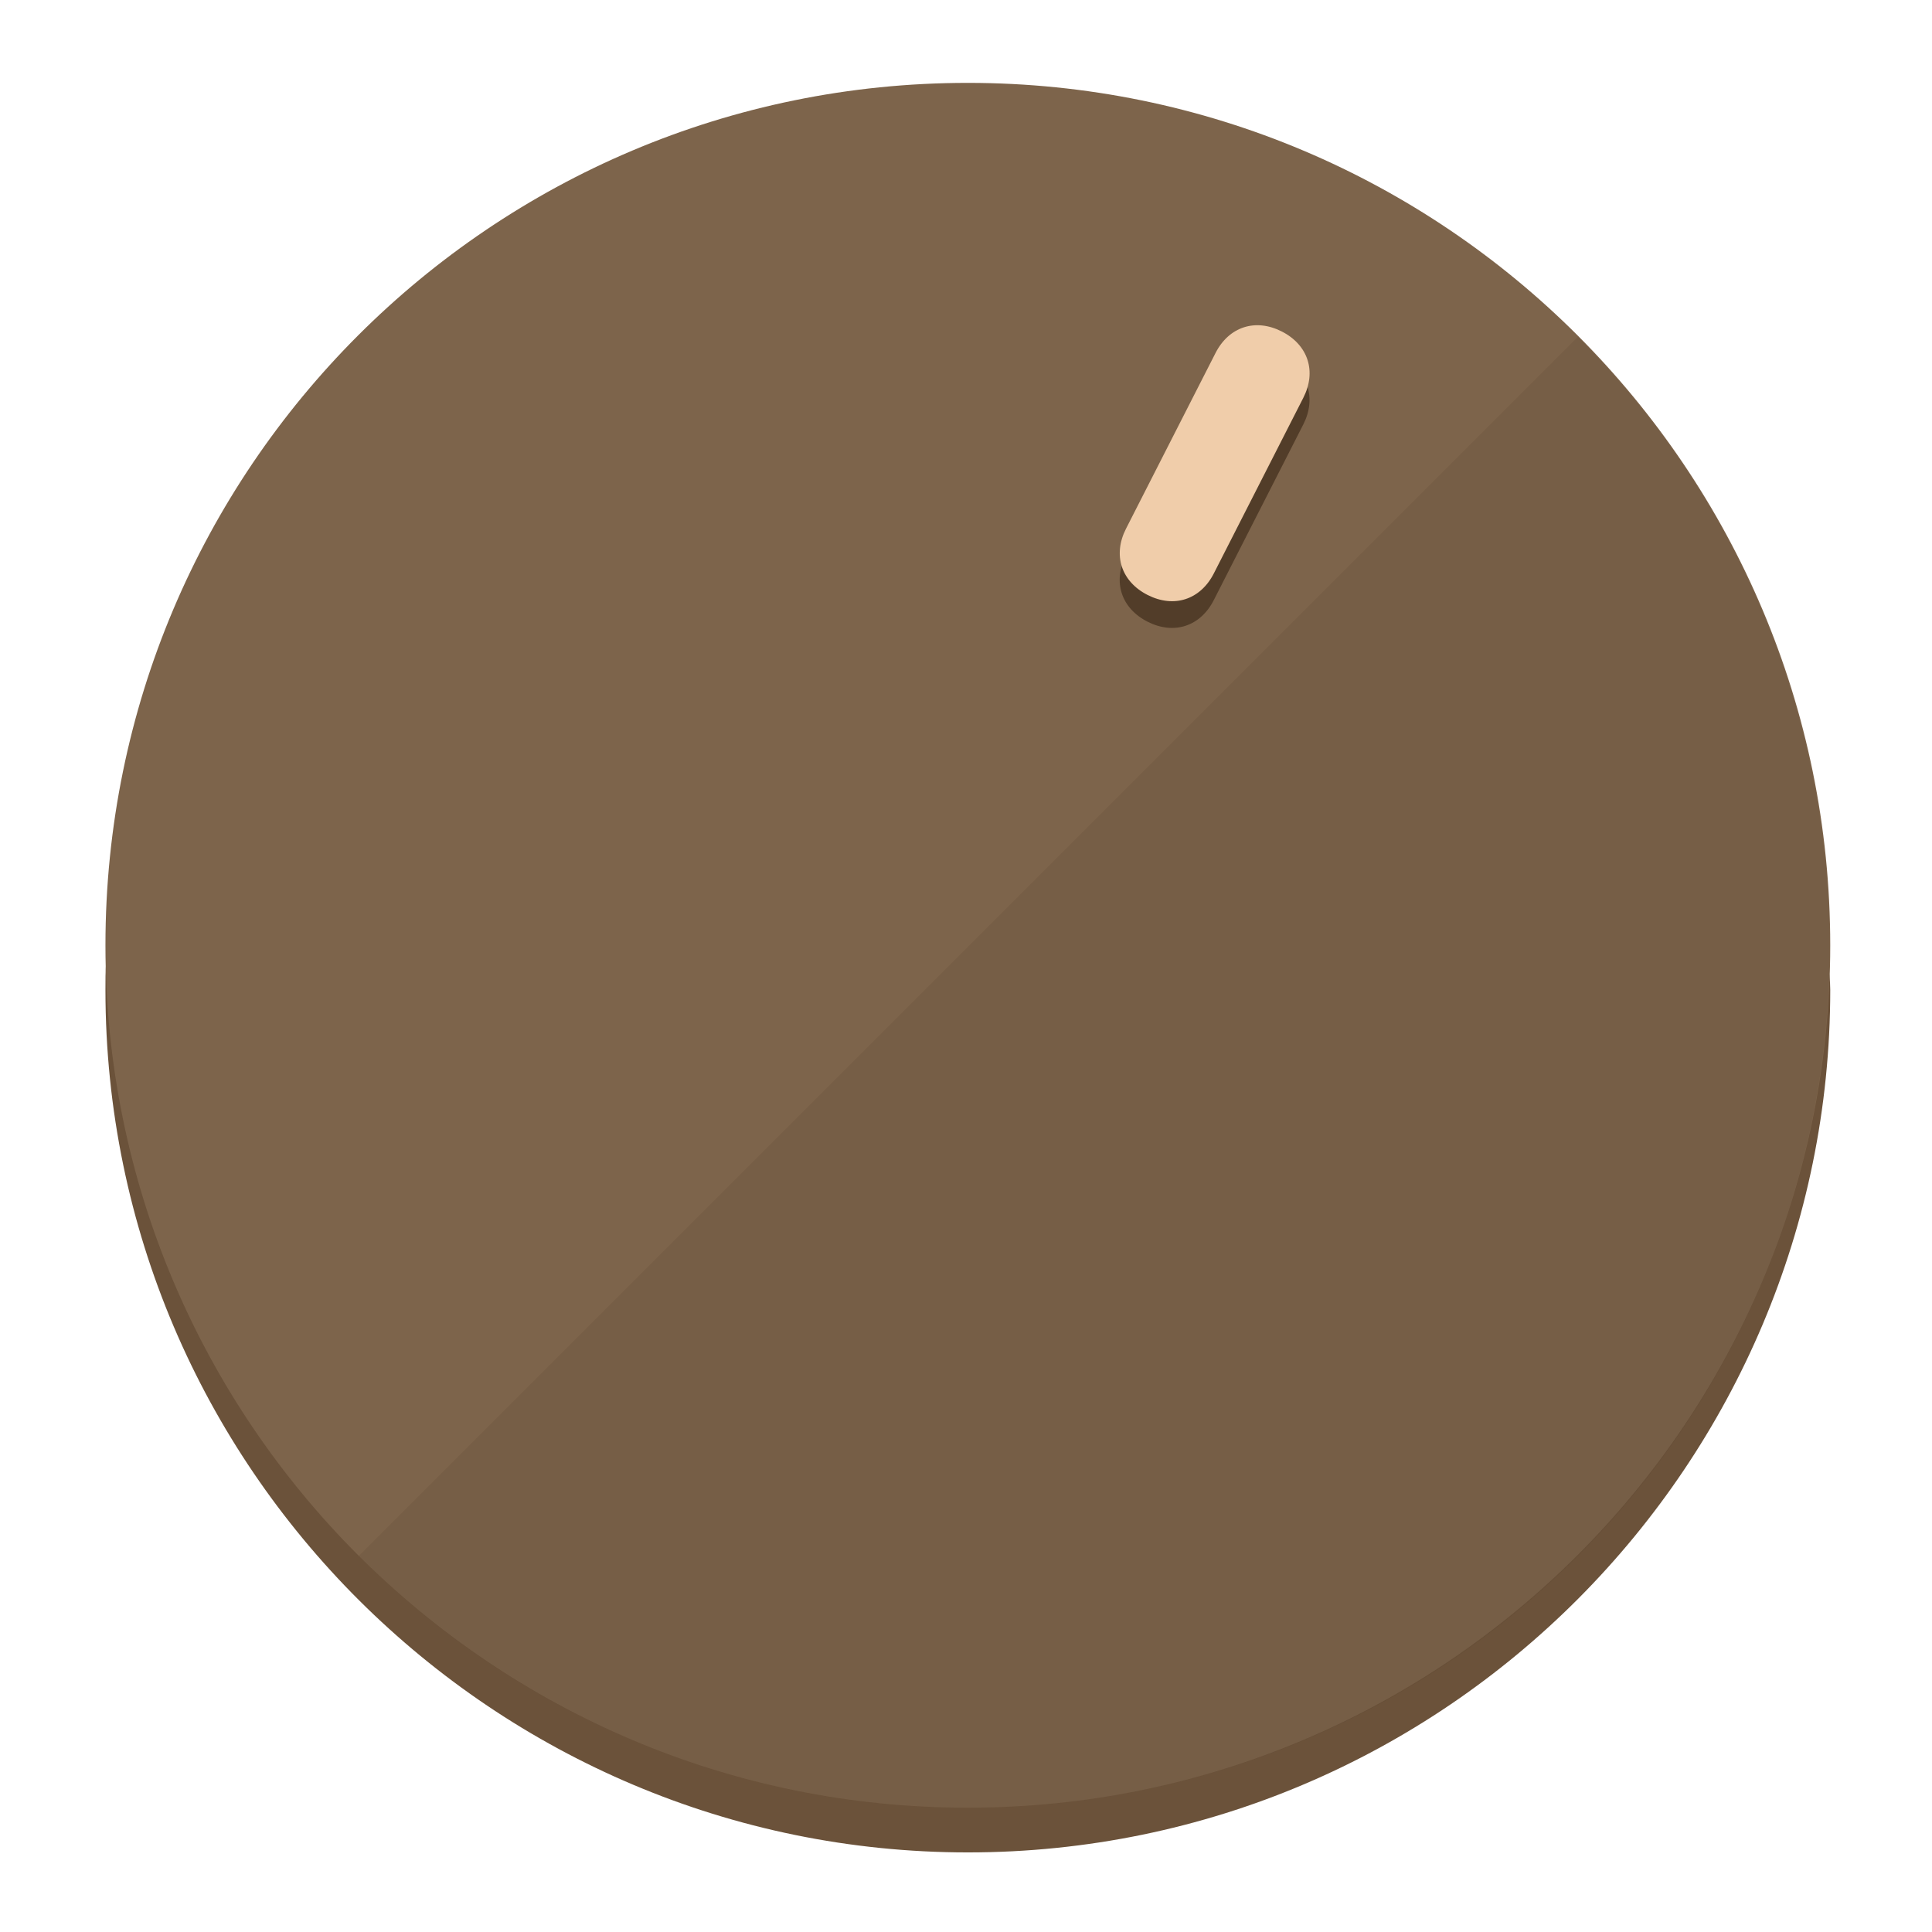
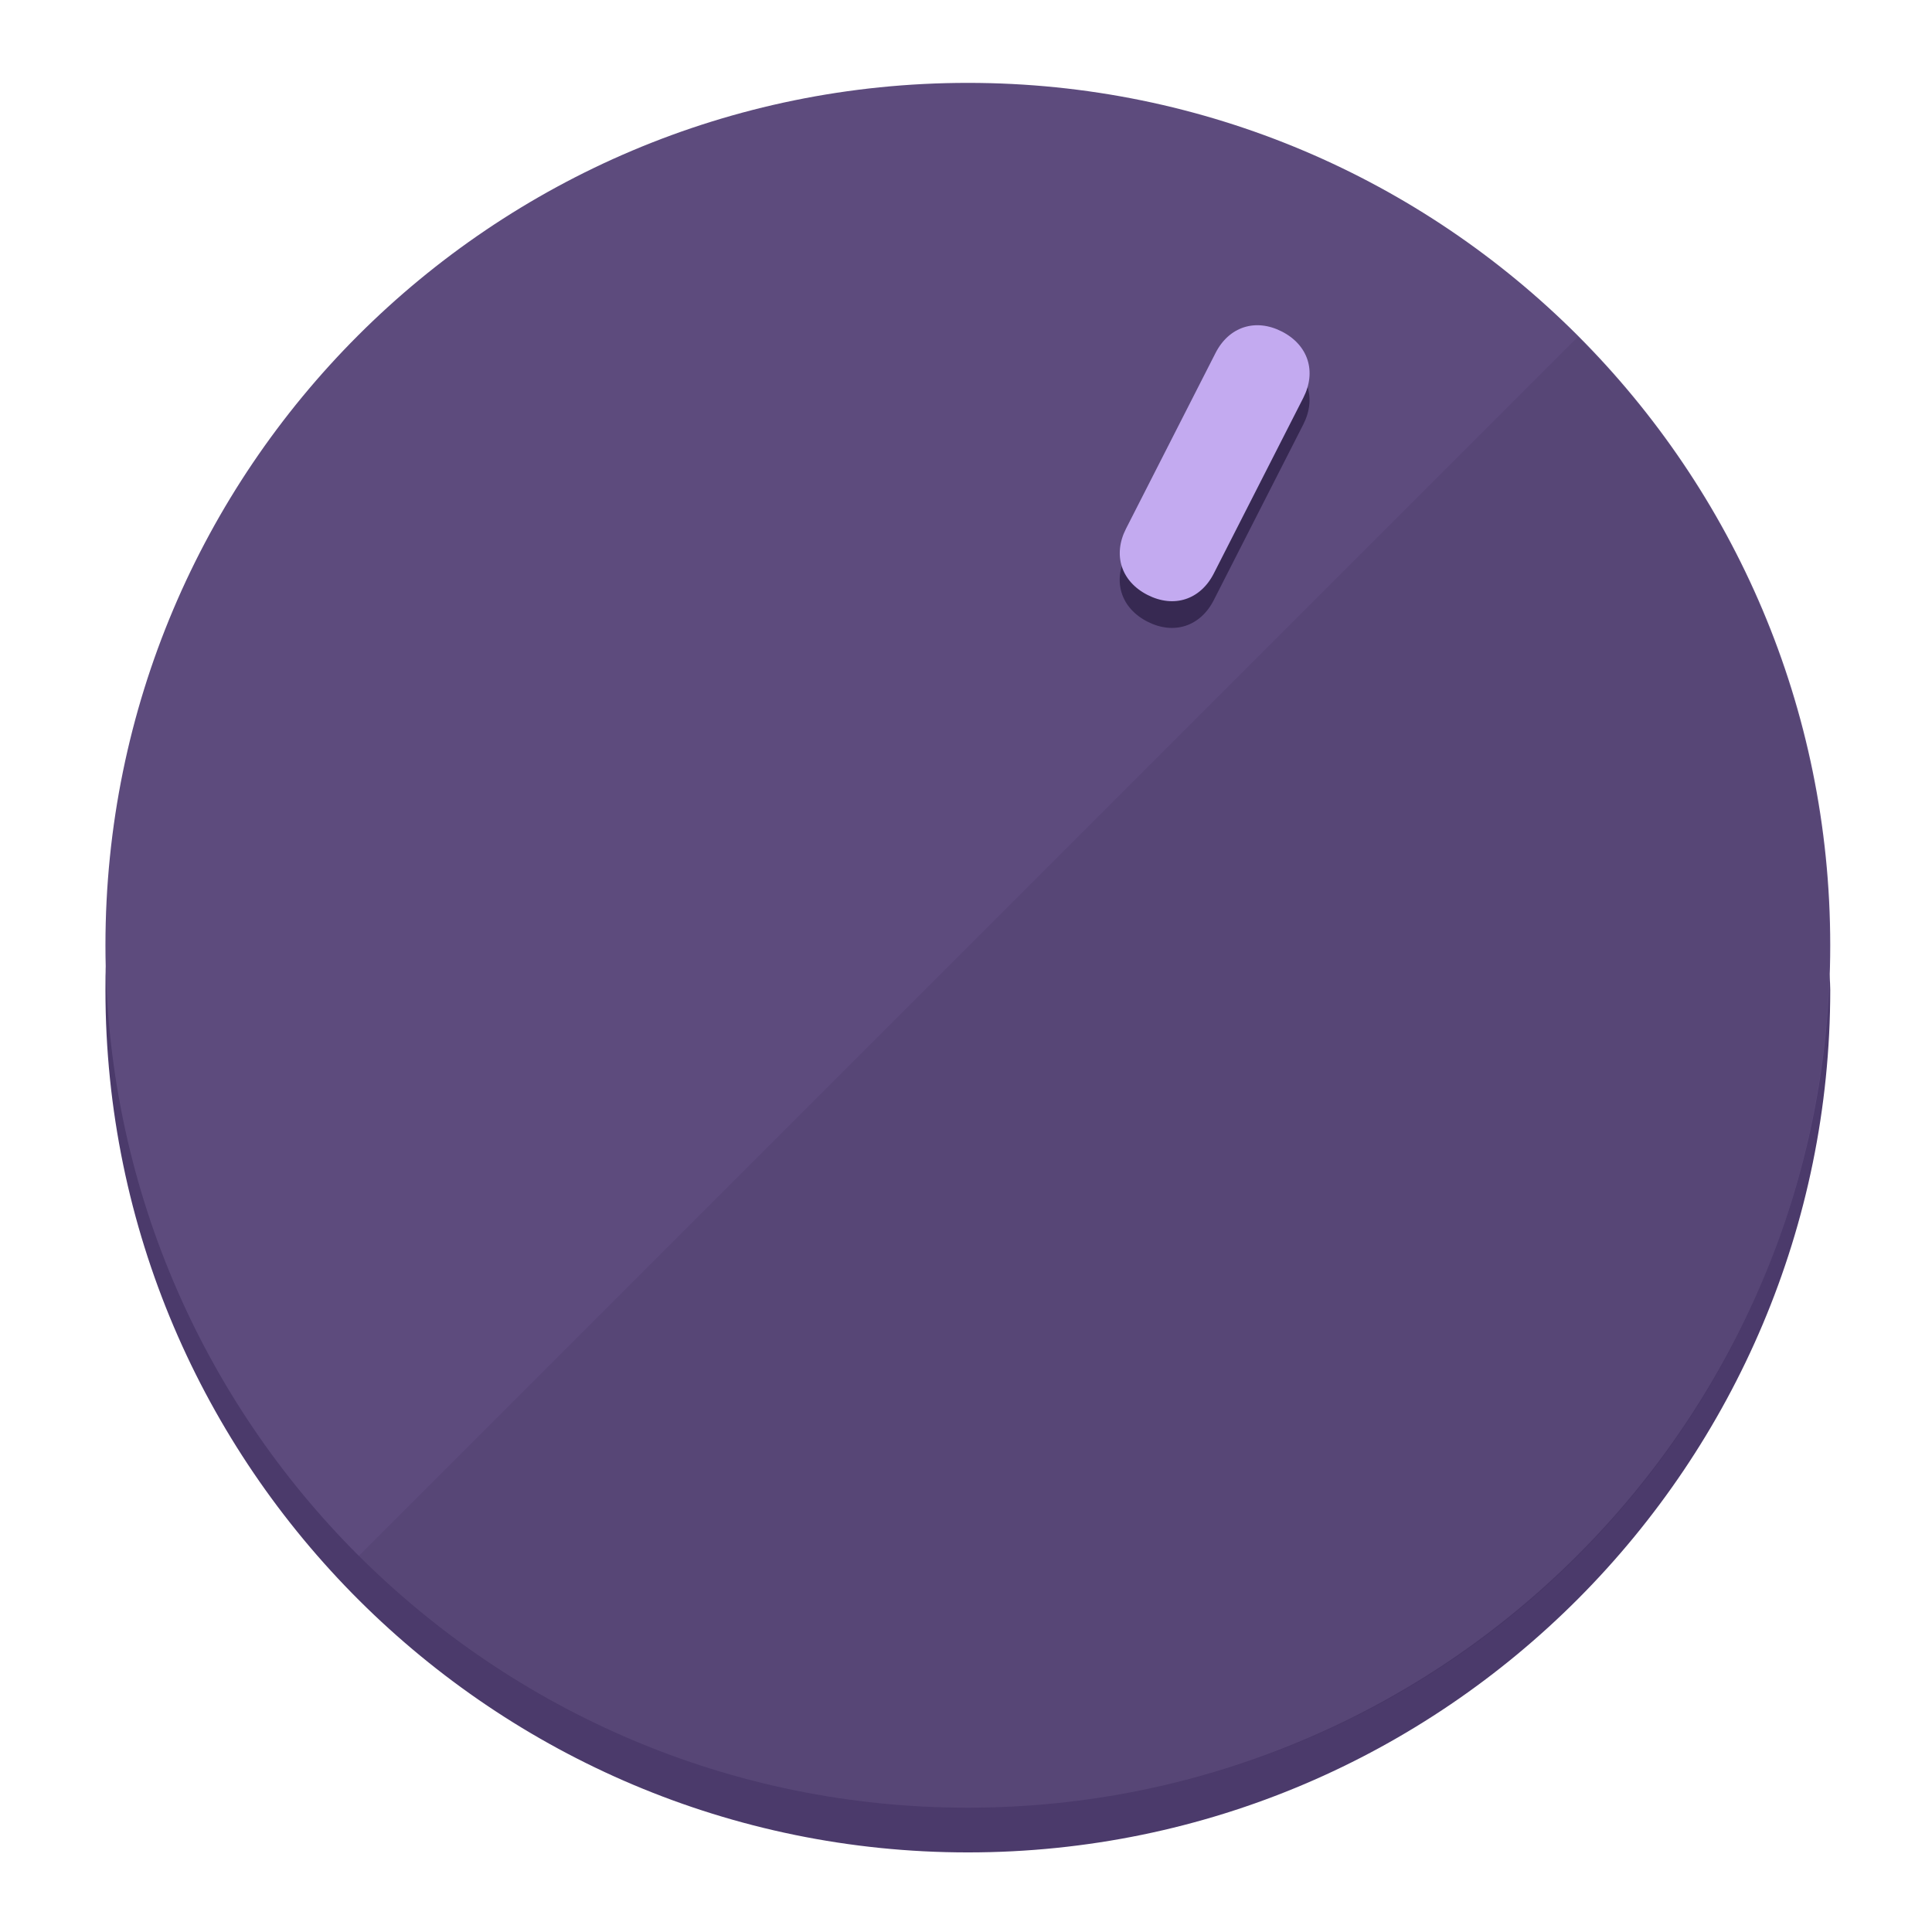
<svg xmlns="http://www.w3.org/2000/svg" height="120px" width="120px" version="1.1" id="Layer_1" viewBox="0 0 496.8 496.8" xml:space="preserve">
  <defs id="defs23" />
  <g id="g3158">
-     <path style="display:inline;fill:#6B523A;fill-opacity:1;stroke-width:1.584" d="m 248.875,445.92 c 116.582,0 212.89,-91.238 220.493,-205.286 0,5.069 1.267,8.87 1.267,13.939 0,121.651 -98.842,221.76 -221.76,221.76 -121.651,0 -221.76,-98.842 -221.76,-221.76 0,-5.069 0,-8.87 1.267,-13.939 7.603,114.048 103.91,205.286 220.493,205.286 z" id="path8" />
-     <circle style="display:inline;fill:#7D644B;fill-opacity:1;stroke-width:1.584" cx="248.875" cy="243.071" r="221.76" id="circle12" />
-     <path style="display:inline;fill:#523D29;fill-opacity:0.154;stroke-width:1.587" d="m 405.744,86.606 c 86.308,86.308 86.308,227.193 0,313.5 -86.308,86.308 -227.193,86.308 -313.5,0" id="path14" />
+     <path style="display:inline;fill:#4B3A6B;fill-opacity:1;stroke-width:1.584" d="m 248.875,445.92 c 116.582,0 212.89,-91.238 220.493,-205.286 0,5.069 1.267,8.87 1.267,13.939 0,121.651 -98.842,221.76 -221.76,221.76 -121.651,0 -221.76,-98.842 -221.76,-221.76 0,-5.069 0,-8.87 1.267,-13.939 7.603,114.048 103.91,205.286 220.493,205.286 z" id="path8" />
+     <circle style="display:inline;fill:#5D4B7D;fill-opacity:1;stroke-width:1.584" cx="248.875" cy="243.071" r="221.76" id="circle12" />
+     <path style="display:inline;fill:#372952;fill-opacity:0.154;stroke-width:1.587" d="m 405.744,86.606 c 86.308,86.308 86.308,227.193 0,313.5 -86.308,86.308 -227.193,86.308 -313.5,0" id="path14" />
  </g>
  <g id="g3198">
    <circle style="display:none;fill:#000000;fill-opacity:0;stroke-width:1.584" cx="331.97" cy="104.232" r="221.76" id="circle12-3" transform="rotate(27)" />
-     <path style="display:inline;fill:#523D29;fill-opacity:1;stroke-width:1.584" d="m 312.114,154.319 c -3.452,6.774 -10.269,8.99 -17.044,5.538 v 0 c -6.775,-3.452 -8.99,-10.269 -5.538,-17.044 l 23.012,-45.163 c 3.452,-6.774 10.269,-8.99 17.044,-5.538 v 0 c 6.774,3.452 8.99,10.269 5.538,17.044 z" id="path3789" />
-     <path style="display:inline;fill:#F0CDAA;stroke-width:1.584" d="m 312.13,147.448 c -3.452,6.775 -10.269,8.99 -17.044,5.538 v 0 c -6.774,-3.452 -8.99,-10.269 -5.538,-17.044 l 23.012,-45.163 c 3.452,-6.775 10.269,-8.99 17.044,-5.538 v 0 c 6.775,3.452 8.99,10.269 5.538,17.044 z" id="path915" />
+     <path style="display:inline;fill:#372952;fill-opacity:1;stroke-width:1.584" d="m 312.114,154.319 c -3.452,6.774 -10.269,8.99 -17.044,5.538 v 0 c -6.775,-3.452 -8.99,-10.269 -5.538,-17.044 l 23.012,-45.163 c 3.452,-6.774 10.269,-8.99 17.044,-5.538 v 0 c 6.774,3.452 8.99,10.269 5.538,17.044 z" id="path3789" />
+     <path style="display:inline;fill:#C3AAF0;stroke-width:1.584" d="m 312.13,147.448 c -3.452,6.775 -10.269,8.99 -17.044,5.538 v 0 c -6.774,-3.452 -8.99,-10.269 -5.538,-17.044 l 23.012,-45.163 c 3.452,-6.775 10.269,-8.99 17.044,-5.538 v 0 c 6.775,3.452 8.99,10.269 5.538,17.044 z" id="path915" />
  </g>
</svg>
